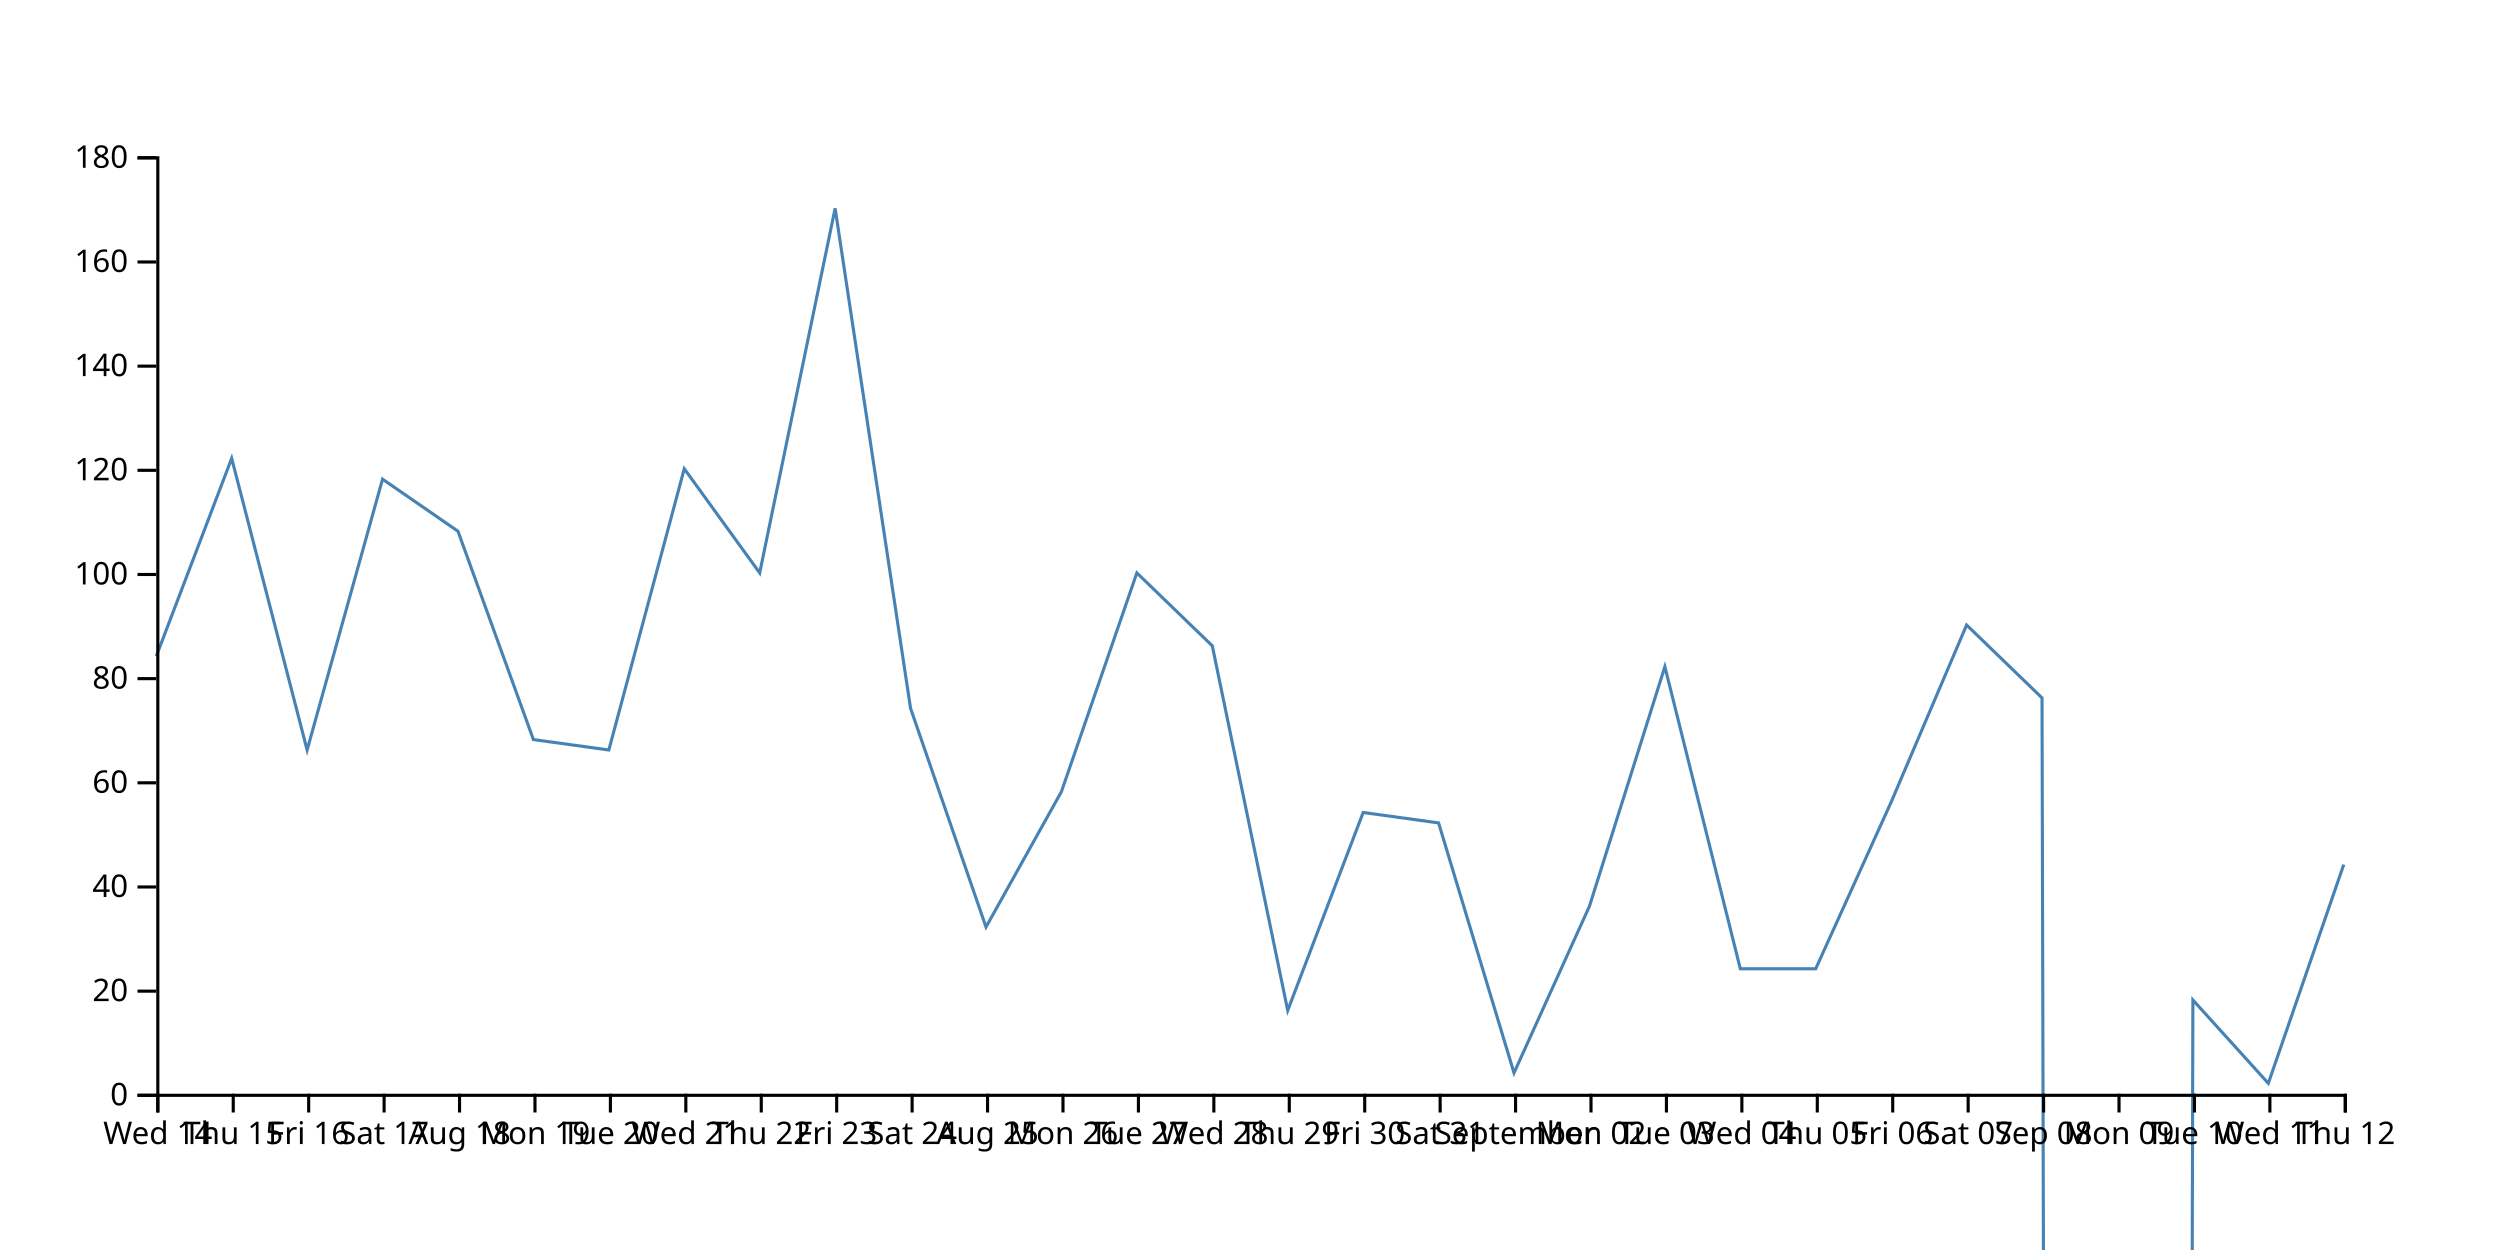
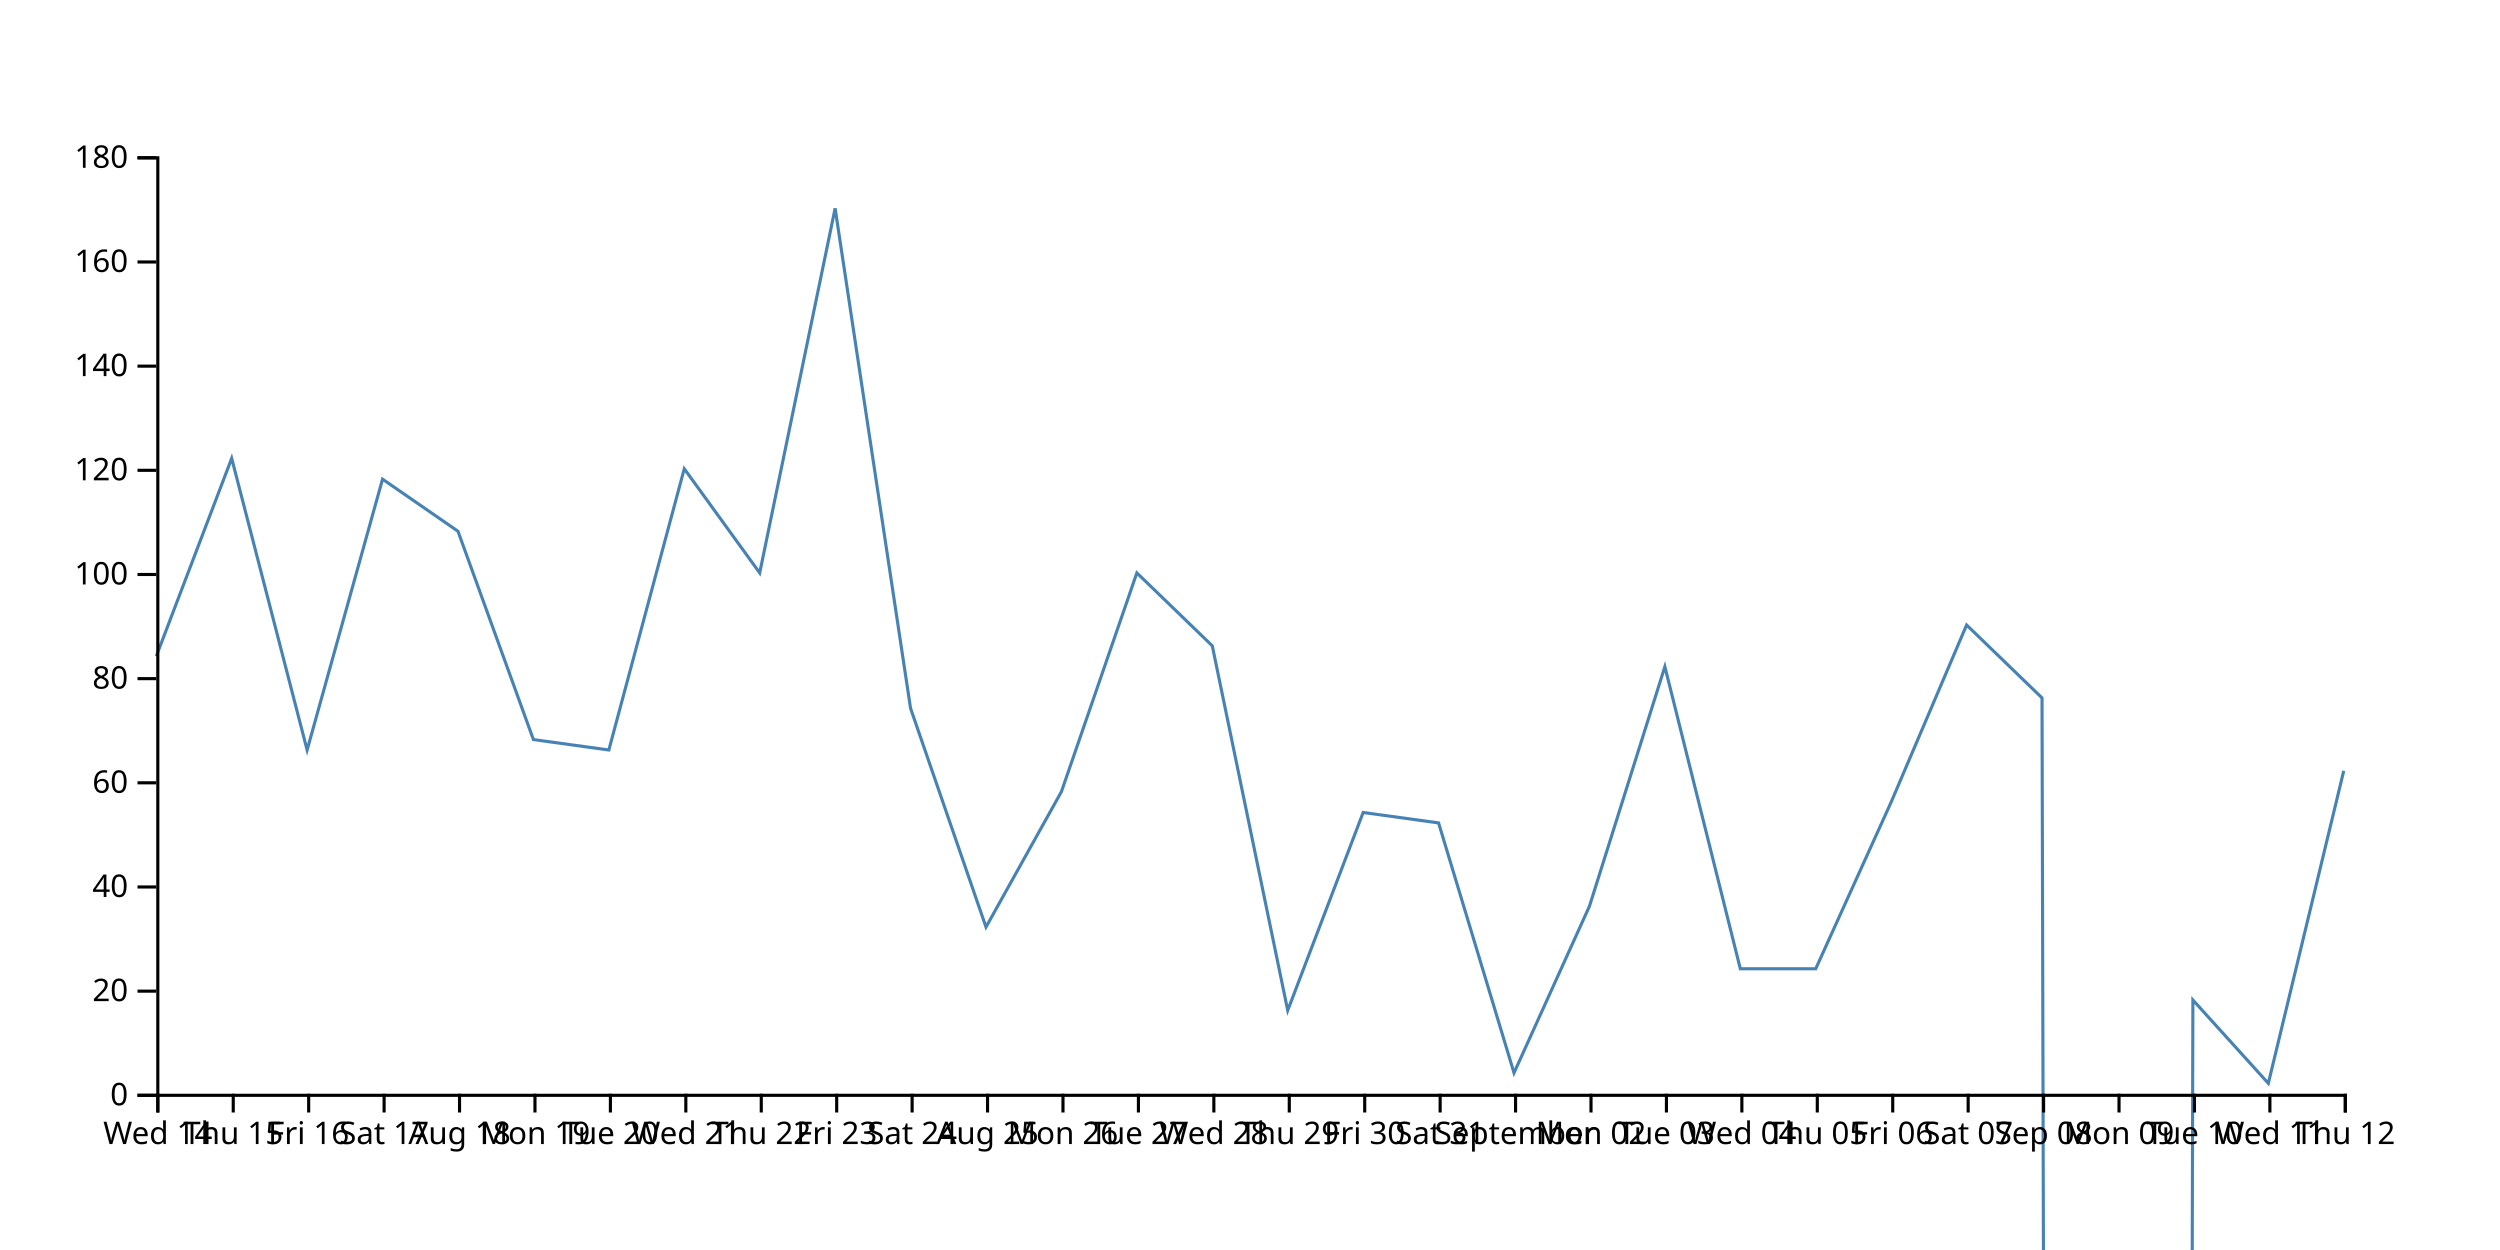
<svg xmlns="http://www.w3.org/2000/svg" width="800" height="400">
-   <path d="M750,276.667L725.862,346.667L701.724,320L677.586,9760L653.448,223.333L629.31,200L605.172,256.667L581.034,310L556.897,310L532.759,213.333L508.621,290L484.483,343.333L460.345,263.333L436.207,260L412.069,323.333L387.931,206.667L363.793,183.333L339.655,253.333L315.517,296.667L291.379,226.667L267.241,66.667L243.103,183.333L218.966,150L194.828,240L170.69,236.667L146.552,170L122.414,153.333L98.276,240L74.138,146.667L50,210" fill="none" stroke="steelblue" />
+   <path d="M750,246.667L725.862,346.667L701.724,320L677.586,9760L653.448,223.333L629.31,200L605.172,256.667L581.034,310L556.897,310L532.759,213.333L508.621,290L484.483,343.333L460.345,263.333L436.207,260L412.069,323.333L387.931,206.667L363.793,183.333L339.655,253.333L315.517,296.667L291.379,226.667L267.241,66.667L243.103,183.333L218.966,150L194.828,240L170.69,236.667L146.552,170L122.414,153.333L98.276,240L74.138,146.667L50,210" fill="none" stroke="steelblue" />
  <g transform="translate(0,350)" fill="none" font-size="10" font-family="sans-serif" text-anchor="middle">
    <path class="domain" stroke="currentColor" d="M50.5,6V0.5H750.5V6" />
    <g class="tick" opacity="1" transform="translate(50.5,0)">
      <line stroke="currentColor" y2="6" />
      <text fill="currentColor" y="9" dy="0.71em">Wed 14</text>
    </g>
    <g class="tick" opacity="1" transform="translate(74.63793,0)">
      <line stroke="currentColor" y2="6" />
      <text fill="currentColor" y="9" dy="0.71em">Thu 15</text>
    </g>
    <g class="tick" opacity="1" transform="translate(98.77586,0)">
      <line stroke="currentColor" y2="6" />
      <text fill="currentColor" y="9" dy="0.71em">Fri 16</text>
    </g>
    <g class="tick" opacity="1" transform="translate(122.9138,0)">
      <line stroke="currentColor" y2="6" />
      <text fill="currentColor" y="9" dy="0.71em">Sat 17</text>
    </g>
    <g class="tick" opacity="1" transform="translate(147.0517,0)">
      <line stroke="currentColor" y2="6" />
      <text fill="currentColor" y="9" dy="0.71em">Aug 18</text>
    </g>
    <g class="tick" opacity="1" transform="translate(171.1897,0)">
      <line stroke="currentColor" y2="6" />
      <text fill="currentColor" y="9" dy="0.71em">Mon 19</text>
    </g>
    <g class="tick" opacity="1" transform="translate(195.3276,0)">
      <line stroke="currentColor" y2="6" />
      <text fill="currentColor" y="9" dy="0.71em">Tue 20</text>
    </g>
    <g class="tick" opacity="1" transform="translate(219.4655,0)">
      <line stroke="currentColor" y2="6" />
      <text fill="currentColor" y="9" dy="0.71em">Wed 21</text>
    </g>
    <g class="tick" opacity="1" transform="translate(243.6034,0)">
      <line stroke="currentColor" y2="6" />
      <text fill="currentColor" y="9" dy="0.71em">Thu 22</text>
    </g>
    <g class="tick" opacity="1" transform="translate(267.7414,0)">
      <line stroke="currentColor" y2="6" />
      <text fill="currentColor" y="9" dy="0.71em">Fri 23</text>
    </g>
    <g class="tick" opacity="1" transform="translate(291.8793,0)">
      <line stroke="currentColor" y2="6" />
      <text fill="currentColor" y="9" dy="0.71em">Sat 24</text>
    </g>
    <g class="tick" opacity="1" transform="translate(316.0172,0)">
      <line stroke="currentColor" y2="6" />
      <text fill="currentColor" y="9" dy="0.71em">Aug 25</text>
    </g>
    <g class="tick" opacity="1" transform="translate(340.1552,0)">
      <line stroke="currentColor" y2="6" />
      <text fill="currentColor" y="9" dy="0.71em">Mon 26</text>
    </g>
    <g class="tick" opacity="1" transform="translate(364.2931,0)">
      <line stroke="currentColor" y2="6" />
      <text fill="currentColor" y="9" dy="0.71em">Tue 27</text>
    </g>
    <g class="tick" opacity="1" transform="translate(388.431,0)">
      <line stroke="currentColor" y2="6" />
      <text fill="currentColor" y="9" dy="0.71em">Wed 28</text>
    </g>
    <g class="tick" opacity="1" transform="translate(412.569,0)">
      <line stroke="currentColor" y2="6" />
      <text fill="currentColor" y="9" dy="0.71em">Thu 29</text>
    </g>
    <g class="tick" opacity="1" transform="translate(436.7069,0)">
      <line stroke="currentColor" y2="6" />
      <text fill="currentColor" y="9" dy="0.71em">Fri 30</text>
    </g>
    <g class="tick" opacity="1" transform="translate(460.8448,0)">
      <line stroke="currentColor" y2="6" />
      <text fill="currentColor" y="9" dy="0.71em">Sat 31</text>
    </g>
    <g class="tick" opacity="1" transform="translate(484.9828,0)">
      <line stroke="currentColor" y2="6" />
      <text fill="currentColor" y="9" dy="0.71em">September</text>
    </g>
    <g class="tick" opacity="1" transform="translate(509.1207,0)">
      <line stroke="currentColor" y2="6" />
      <text fill="currentColor" y="9" dy="0.71em">Mon 02</text>
    </g>
    <g class="tick" opacity="1" transform="translate(533.2586,0)">
      <line stroke="currentColor" y2="6" />
      <text fill="currentColor" y="9" dy="0.71em">Tue 03</text>
    </g>
    <g class="tick" opacity="1" transform="translate(557.3966,0)">
      <line stroke="currentColor" y2="6" />
      <text fill="currentColor" y="9" dy="0.71em">Wed 04</text>
    </g>
    <g class="tick" opacity="1" transform="translate(581.5345,0)">
      <line stroke="currentColor" y2="6" />
      <text fill="currentColor" y="9" dy="0.71em">Thu 05</text>
    </g>
    <g class="tick" opacity="1" transform="translate(605.6724,0)">
      <line stroke="currentColor" y2="6" />
      <text fill="currentColor" y="9" dy="0.71em">Fri 06</text>
    </g>
    <g class="tick" opacity="1" transform="translate(629.8103,0)">
      <line stroke="currentColor" y2="6" />
      <text fill="currentColor" y="9" dy="0.71em">Sat 07</text>
    </g>
    <g class="tick" opacity="1" transform="translate(653.9483,0)">
      <line stroke="currentColor" y2="6" />
      <text fill="currentColor" y="9" dy="0.71em">Sep 08</text>
    </g>
    <g class="tick" opacity="1" transform="translate(678.0862,0)">
      <line stroke="currentColor" y2="6" />
      <text fill="currentColor" y="9" dy="0.71em">Mon 09</text>
    </g>
    <g class="tick" opacity="1" transform="translate(702.2241,0)">
      <line stroke="currentColor" y2="6" />
      <text fill="currentColor" y="9" dy="0.71em">Tue 10</text>
    </g>
    <g class="tick" opacity="1" transform="translate(726.3621,0)">
      <line stroke="currentColor" y2="6" />
      <text fill="currentColor" y="9" dy="0.71em">Wed 11</text>
    </g>
    <g class="tick" opacity="1" transform="translate(750.5,0)">
      <line stroke="currentColor" y2="6" />
      <text fill="currentColor" y="9" dy="0.71em">Thu 12</text>
    </g>
  </g>
  <g transform="translate(50,0)" fill="none" font-size="10" font-family="sans-serif" text-anchor="end">
    <path class="domain" stroke="currentColor" d="M-6,350.5H0.5V50.5H-6" />
    <g class="tick" opacity="1" transform="translate(0,350.5)">
      <line stroke="currentColor" x2="-6" />
      <text fill="currentColor" x="-9" dy="0.32em">0</text>
    </g>
    <g class="tick" opacity="1" transform="translate(0,317.1667)">
      <line stroke="currentColor" x2="-6" />
      <text fill="currentColor" x="-9" dy="0.32em">20</text>
    </g>
    <g class="tick" opacity="1" transform="translate(0,283.8333)">
      <line stroke="currentColor" x2="-6" />
      <text fill="currentColor" x="-9" dy="0.32em">40</text>
    </g>
    <g class="tick" opacity="1" transform="translate(0,250.5)">
      <line stroke="currentColor" x2="-6" />
      <text fill="currentColor" x="-9" dy="0.32em">60</text>
    </g>
    <g class="tick" opacity="1" transform="translate(0,217.1667)">
      <line stroke="currentColor" x2="-6" />
      <text fill="currentColor" x="-9" dy="0.32em">80</text>
    </g>
    <g class="tick" opacity="1" transform="translate(0,183.8333)">
      <line stroke="currentColor" x2="-6" />
      <text fill="currentColor" x="-9" dy="0.32em">100</text>
    </g>
    <g class="tick" opacity="1" transform="translate(0,150.5)">
      <line stroke="currentColor" x2="-6" />
      <text fill="currentColor" x="-9" dy="0.32em">120</text>
    </g>
    <g class="tick" opacity="1" transform="translate(0,117.1667)">
      <line stroke="currentColor" x2="-6" />
      <text fill="currentColor" x="-9" dy="0.32em">140</text>
    </g>
    <g class="tick" opacity="1" transform="translate(0,83.83333)">
      <line stroke="currentColor" x2="-6" />
      <text fill="currentColor" x="-9" dy="0.32em">160</text>
    </g>
    <g class="tick" opacity="1" transform="translate(0,50.5)">
      <line stroke="currentColor" x2="-6" />
      <text fill="currentColor" x="-9" dy="0.32em">180</text>
    </g>
  </g>
</svg>
